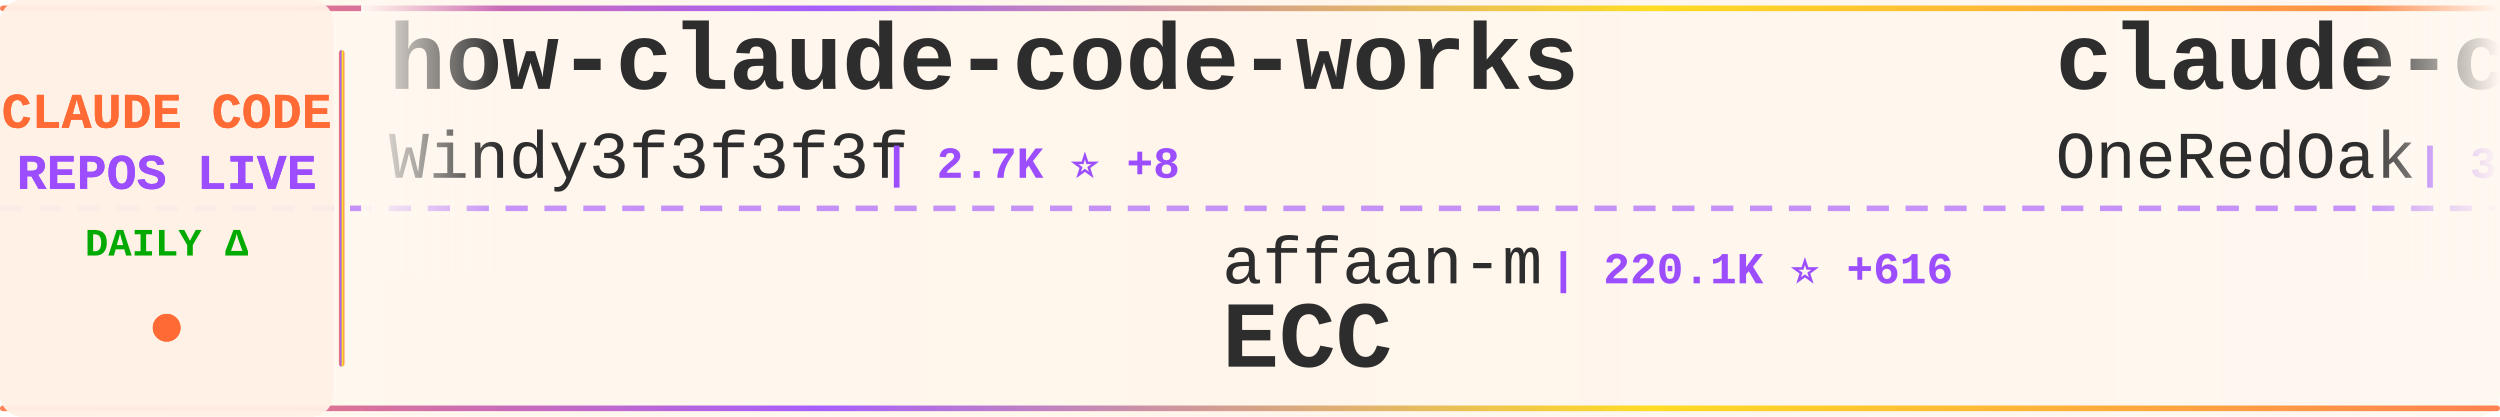
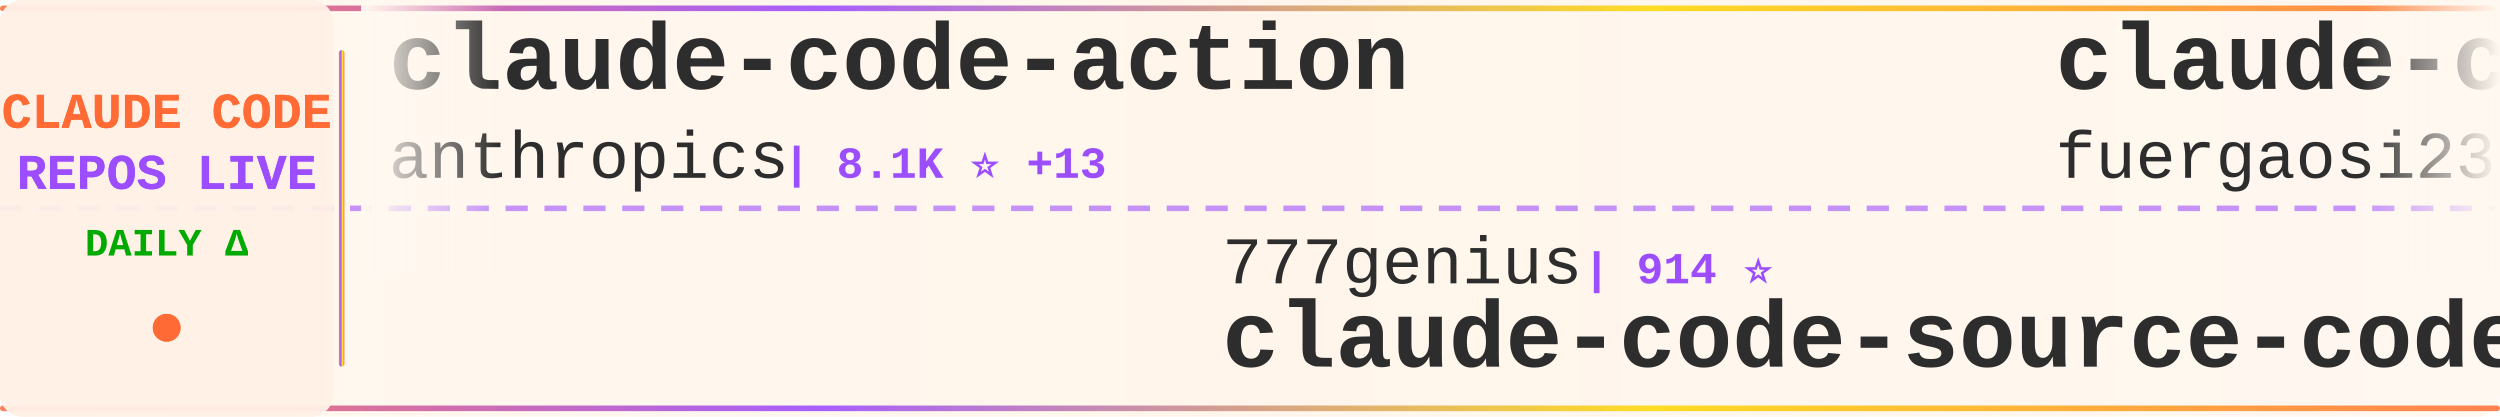
<svg xmlns="http://www.w3.org/2000/svg" width="900" height="150">
  <defs>
    <linearGradient id="tickerBg" x1="0%" y1="0%" x2="100%" y2="0%">
      <stop offset="0%" style="stop-color:#fff8f0;stop-opacity:0.98" />
      <stop offset="50%" style="stop-color:#fff5eb;stop-opacity:1" />
      <stop offset="100%" style="stop-color:#fff8f0;stop-opacity:0.98" />
    </linearGradient>
    <linearGradient id="borderGrad" x1="0%" y1="0%" x2="100%" y2="0%">
      <stop offset="0%" style="stop-color:#FF6B35;stop-opacity:0.85">
        <animate attributeName="stop-opacity" values="0.85;1;0.85" dur="2s" repeatCount="indefinite" />
      </stop>
      <stop offset="33%" style="stop-color:#9C4EFF;stop-opacity:0.9">
        <animate attributeName="stop-opacity" values="0.9;1;0.9" dur="2.2s" repeatCount="indefinite" />
      </stop>
      <stop offset="66%" style="stop-color:#FFD700;stop-opacity:0.85">
        <animate attributeName="stop-opacity" values="0.85;1;0.85" dur="1.8s" repeatCount="indefinite" />
      </stop>
      <stop offset="100%" style="stop-color:#FF6B35;stop-opacity:0.85">
        <animate attributeName="stop-opacity" values="0.85;1;0.85" dur="2s" repeatCount="indefinite" />
      </stop>
    </linearGradient>
    <filter id="textGlow">
      <feGaussianBlur stdDeviation="0.15" result="coloredBlur" />
      <feMerge>
        <feMergeNode in="coloredBlur" />
        <feMergeNode in="SourceGraphic" />
      </feMerge>
    </filter>
    <filter id="metricGlow">
      <feGaussianBlur stdDeviation="0.2" result="coloredBlur" />
      <feMerge>
        <feMergeNode in="coloredBlur" />
        <feMergeNode in="SourceGraphic" />
      </feMerge>
    </filter>
    <linearGradient id="leftFade" x1="0%" y1="0%" x2="100%" y2="0%">
      <stop offset="0%" style="stop-color:#fff8f0;stop-opacity:1" />
      <stop offset="100%" style="stop-color:#fff8f0;stop-opacity:0" />
    </linearGradient>
    <linearGradient id="rightFade" x1="0%" y1="0%" x2="100%" y2="0%">
      <stop offset="0%" style="stop-color:#fff8f0;stop-opacity:0" />
      <stop offset="100%" style="stop-color:#fff8f0;stop-opacity:1" />
    </linearGradient>
  </defs>
  <rect width="900" height="150" fill="url(#tickerBg)" rx="8" />
  <rect x="0" y="2" width="900" height="2" fill="url(#borderGrad)" rx="1" />
  <rect x="0" y="146" width="900" height="2" fill="url(#borderGrad)" rx="1" />
  <line x1="0" y1="75" x2="900" y2="75" stroke="#9C4EFF" stroke-width="2" stroke-dasharray="8 6" opacity="0.6" />
  <rect x="0" y="0" width="120" height="150" fill="#fff0e6" opacity="0.95" rx="8" />
  <text x="60" y="46" font-family="'Courier New', monospace" font-size="18" font-weight="bold" fill="#FF6B35" text-anchor="middle" filter="url(#textGlow)">
    CLAUDE CODE
  </text>
  <text x="60" y="68" font-family="'Courier New', monospace" font-size="18" font-weight="bold" fill="#9C4EFF" text-anchor="middle" filter="url(#textGlow)">
    REPOS LIVE
  </text>
  <text x="60" y="92" font-family="'Courier New', monospace" font-size="14" font-weight="bold" fill="#00aa00" text-anchor="middle">
    DAILY Δ
  </text>
  <circle cx="60" cy="118" r="5" fill="#FF6B35" filter="url(#metricGlow)">
    <animate attributeName="r" values="4;6;4" dur="1.5s" repeatCount="indefinite" />
    <animate attributeName="opacity" values="0.6;1;0.6" dur="1.5s" repeatCount="indefinite" />
  </circle>
  <rect x="122" y="18" width="2" height="114" fill="url(#borderGrad)" rx="1" />
  <clipPath id="tickerClip">
    <rect x="130" y="0" width="770" height="150" />
  </clipPath>
  <g clip-path="url(#tickerClip)">
    <g id="tickerItems">
      <animateTransform attributeName="transform" attributeType="XML" type="translate" from="0 0" to="-3000 0" dur="54s" repeatCount="indefinite" />
      <g transform="translate(0, 0)">
-         <text x="140" y="32" font-family="'Courier New', monospace" font-size="34" font-weight="bold" fill="#2d2d2d">how-claude-code-works</text>
-         <text x="140" y="64" font-family="'Courier New', monospace" font-size="24" font-weight="normal" fill="#2d2d2d" opacity="1.0">Windy3f3f3f3f</text>
-         <text x="318" y="64" font-family="'Courier New', monospace" font-size="16" font-weight="bold" fill="#9C4EFF"> | 2.7K ⭐ +8</text>
+         <text x="140" y="32" font-family="'Courier New', monospace" font-size="34" font-weight="bold" fill="#2d2d2d">claude-code-action</text>
+         <text x="140" y="64" font-family="'Courier New', monospace" font-size="24" font-weight="normal" fill="#2d2d2d" opacity="1.0">anthropics</text>
+         <text x="282" y="64" font-family="'Courier New', monospace" font-size="16" font-weight="bold" fill="#9C4EFF"> | 8.1K ⭐ +13</text>
      </g>
      <g transform="translate(300, 0)">
-         <text x="140" y="102" font-family="'Courier New', monospace" font-size="24" font-weight="normal" fill="#2d2d2d" opacity="1.0">affaan-m</text>
-         <text x="258" y="102" font-family="'Courier New', monospace" font-size="16" font-weight="bold" fill="#9C4EFF"> | 220.1K ⭐ +616</text>
-         <text x="140" y="132" font-family="'Courier New', monospace" font-size="34" font-weight="bold" fill="#2d2d2d">ECC</text>
+         <text x="140" y="102" font-family="'Courier New', monospace" font-size="24" font-weight="normal" fill="#2d2d2d" opacity="1.0">777genius</text>
+         <text x="270" y="102" font-family="'Courier New', monospace" font-size="16" font-weight="bold" fill="#9C4EFF"> | 914 ⭐</text>
+         <text x="140" y="132" font-family="'Courier New', monospace" font-size="34" font-weight="bold" fill="#2d2d2d">claude-code-source-code</text>
      </g>
      <g transform="translate(600, 0)">
-         <text x="140" y="32" font-family="'Courier New', monospace" font-size="34" font-weight="bold" fill="#2d2d2d">claude-code-workflows</text>
-         <text x="140" y="64" font-family="'Courier New', monospace" font-size="24" font-weight="normal" fill="#2d2d2d" opacity="1.0">OneRedOak</text>
-         <text x="270" y="64" font-family="'Courier New', monospace" font-size="16" font-weight="bold" fill="#9C4EFF"> | 3.8K ⭐ +2</text>
+         <text x="140" y="32" font-family="'Courier New', monospace" font-size="34" font-weight="bold" fill="#2d2d2d">claude-code-proxy</text>
+         <text x="140" y="64" font-family="'Courier New', monospace" font-size="24" font-weight="normal" fill="#2d2d2d" opacity="1.0">fuergaosi233</text>
+         <text x="306" y="64" font-family="'Courier New', monospace" font-size="16" font-weight="bold" fill="#9C4EFF"> | 2.7K ⭐ +5</text>
      </g>
      <g transform="translate(900, 0)">
-         <text x="140" y="102" font-family="'Courier New', monospace" font-size="24" font-weight="normal" fill="#2d2d2d" opacity="1.0">VoltAgent</text>
-         <text x="270" y="102" font-family="'Courier New', monospace" font-size="16" font-weight="bold" fill="#9C4EFF"> | 22.3K ⭐ +56</text>
-         <text x="140" y="132" font-family="'Courier New', monospace" font-size="34" font-weight="bold" fill="#2d2d2d">awesome-claude-code-suba...</text>
+         <text x="140" y="102" font-family="'Courier New', monospace" font-size="24" font-weight="normal" fill="#2d2d2d" opacity="1.0">sugyan</text>
+         <text x="234" y="102" font-family="'Courier New', monospace" font-size="16" font-weight="bold" fill="#9C4EFF"> | 1.1K ⭐ +1</text>
+         <text x="140" y="132" font-family="'Courier New', monospace" font-size="34" font-weight="bold" fill="#2d2d2d">claude-code-webui</text>
      </g>
      <g transform="translate(1200, 0)">
-         <text x="140" y="32" font-family="'Courier New', monospace" font-size="34" font-weight="bold" fill="#2d2d2d">claude-code-pm-course</text>
-         <text x="140" y="64" font-family="'Courier New', monospace" font-size="24" font-weight="normal" fill="#2d2d2d" opacity="1.0">carlvellotti</text>
-         <text x="306" y="64" font-family="'Courier New', monospace" font-size="16" font-weight="bold" fill="#9C4EFF"> | 2.1K ⭐ +4</text>
+         <text x="140" y="32" font-family="'Courier New', monospace" font-size="34" font-weight="bold" fill="#2d2d2d">claude-code-base-action</text>
+         <text x="140" y="64" font-family="'Courier New', monospace" font-size="24" font-weight="normal" fill="#2d2d2d" opacity="1.0">anthropics</text>
+         <text x="282" y="64" font-family="'Courier New', monospace" font-size="16" font-weight="bold" fill="#9C4EFF"> | 887 ⭐</text>
      </g>
      <g transform="translate(1500, 0)">
-         <text x="140" y="102" font-family="'Courier New', monospace" font-size="24" font-weight="normal" fill="#2d2d2d" opacity="1.0">Windy3f3f3f3f</text>
-         <text x="318" y="102" font-family="'Courier New', monospace" font-size="16" font-weight="bold" fill="#9C4EFF"> | 1.4K ⭐ +7</text>
-         <text x="140" y="132" font-family="'Courier New', monospace" font-size="34" font-weight="bold" fill="#2d2d2d">claude-code-from-scratch</text>
+         <text x="140" y="102" font-family="'Courier New', monospace" font-size="24" font-weight="normal" fill="#2d2d2d" opacity="1.0">repowise-dev</text>
+         <text x="306" y="102" font-family="'Courier New', monospace" font-size="16" font-weight="bold" fill="#9C4EFF"> | 1.1K ⭐</text>
+         <text x="140" y="132" font-family="'Courier New', monospace" font-size="34" font-weight="bold" fill="#2d2d2d">claude-code-prompts</text>
      </g>
      <g transform="translate(1800, 0)">
-         <text x="140" y="32" font-family="'Courier New', monospace" font-size="34" font-weight="bold" fill="#2d2d2d">claude-code-guide</text>
-         <text x="140" y="64" font-family="'Courier New', monospace" font-size="24" font-weight="normal" fill="#2d2d2d" opacity="1.0">Cranot</text>
-         <text x="234" y="64" font-family="'Courier New', monospace" font-size="16" font-weight="bold" fill="#9C4EFF"> | 2.8K ⭐ +3</text>
+         <text x="140" y="32" font-family="'Courier New', monospace" font-size="34" font-weight="bold" fill="#2d2d2d">ECC</text>
+         <text x="140" y="64" font-family="'Courier New', monospace" font-size="24" font-weight="normal" fill="#2d2d2d" opacity="1.0">affaan-m</text>
+         <text x="258" y="64" font-family="'Courier New', monospace" font-size="16" font-weight="bold" fill="#9C4EFF"> | 220.1K ⭐ +576</text>
      </g>
      <g transform="translate(2100, 0)">
-         <text x="140" y="102" font-family="'Courier New', monospace" font-size="24" font-weight="normal" fill="#2d2d2d" opacity="1.0">ChinaSiro</text>
-         <text x="270" y="102" font-family="'Courier New', monospace" font-size="16" font-weight="bold" fill="#9C4EFF"> | 9.4K ⭐ +6</text>
-         <text x="140" y="132" font-family="'Courier New', monospace" font-size="34" font-weight="bold" fill="#2d2d2d">claude-code-sourcemap</text>
+         <text x="140" y="102" font-family="'Courier New', monospace" font-size="24" font-weight="normal" fill="#2d2d2d" opacity="1.0">zstmfhy</text>
+         <text x="246" y="102" font-family="'Courier New', monospace" font-size="16" font-weight="bold" fill="#9C4EFF"> | 190 ⭐</text>
+         <text x="140" y="132" font-family="'Courier New', monospace" font-size="34" font-weight="bold" fill="#2d2d2d">Claude-code</text>
      </g>
      <g transform="translate(2400, 0)">
-         <text x="140" y="32" font-family="'Courier New', monospace" font-size="34" font-weight="bold" fill="#2d2d2d">claude-code-security-rev...</text>
-         <text x="140" y="64" font-family="'Courier New', monospace" font-size="24" font-weight="normal" fill="#2d2d2d" opacity="1.0">anthropics</text>
-         <text x="282" y="64" font-family="'Courier New', monospace" font-size="16" font-weight="bold" fill="#9C4EFF"> | 5.3K ⭐ +7</text>
+         <text x="140" y="32" font-family="'Courier New', monospace" font-size="34" font-weight="bold" fill="#2d2d2d">awesome-claude-code</text>
+         <text x="140" y="64" font-family="'Courier New', monospace" font-size="24" font-weight="normal" fill="#2d2d2d" opacity="1.0">jqueryscript</text>
+         <text x="306" y="64" font-family="'Courier New', monospace" font-size="16" font-weight="bold" fill="#9C4EFF"> | 438 ⭐ +2</text>
      </g>
      <g transform="translate(2700, 0)">
-         <text x="140" y="102" font-family="'Courier New', monospace" font-size="24" font-weight="normal" fill="#2d2d2d" opacity="1.0">disler</text>
-         <text x="234" y="102" font-family="'Courier New', monospace" font-size="16" font-weight="bold" fill="#9C4EFF"> | 1.4K ⭐ +5</text>
-         <text x="140" y="132" font-family="'Courier New', monospace" font-size="34" font-weight="bold" fill="#2d2d2d">pi-vs-claude-code</text>
+         <text x="140" y="102" font-family="'Courier New', monospace" font-size="24" font-weight="normal" fill="#2d2d2d" opacity="1.0">catlog22</text>
+         <text x="258" y="102" font-family="'Courier New', monospace" font-size="16" font-weight="bold" fill="#9C4EFF"> | 2.1K ⭐ +4</text>
+         <text x="140" y="132" font-family="'Courier New', monospace" font-size="34" font-weight="bold" fill="#2d2d2d">Claude-Code-Workflow</text>
      </g>
      <g transform="translate(3000, 0)">
-         <text x="140" y="32" font-family="'Courier New', monospace" font-size="34" font-weight="bold" fill="#2d2d2d">how-claude-code-works</text>
-         <text x="140" y="64" font-family="'Courier New', monospace" font-size="24" font-weight="normal" fill="#2d2d2d" opacity="1.0">Windy3f3f3f3f</text>
-         <text x="318" y="64" font-family="'Courier New', monospace" font-size="16" font-weight="bold" fill="#9C4EFF"> | 2.7K ⭐ +8</text>
+         <text x="140" y="32" font-family="'Courier New', monospace" font-size="34" font-weight="bold" fill="#2d2d2d">claude-code-action</text>
+         <text x="140" y="64" font-family="'Courier New', monospace" font-size="24" font-weight="normal" fill="#2d2d2d" opacity="1.0">anthropics</text>
+         <text x="282" y="64" font-family="'Courier New', monospace" font-size="16" font-weight="bold" fill="#9C4EFF"> | 8.1K ⭐ +13</text>
      </g>
      <g transform="translate(3300, 0)">
-         <text x="140" y="102" font-family="'Courier New', monospace" font-size="24" font-weight="normal" fill="#2d2d2d" opacity="1.0">affaan-m</text>
-         <text x="258" y="102" font-family="'Courier New', monospace" font-size="16" font-weight="bold" fill="#9C4EFF"> | 220.1K ⭐ +616</text>
-         <text x="140" y="132" font-family="'Courier New', monospace" font-size="34" font-weight="bold" fill="#2d2d2d">ECC</text>
+         <text x="140" y="102" font-family="'Courier New', monospace" font-size="24" font-weight="normal" fill="#2d2d2d" opacity="1.0">777genius</text>
+         <text x="270" y="102" font-family="'Courier New', monospace" font-size="16" font-weight="bold" fill="#9C4EFF"> | 914 ⭐</text>
+         <text x="140" y="132" font-family="'Courier New', monospace" font-size="34" font-weight="bold" fill="#2d2d2d">claude-code-source-code</text>
      </g>
      <g transform="translate(3600, 0)">
-         <text x="140" y="32" font-family="'Courier New', monospace" font-size="34" font-weight="bold" fill="#2d2d2d">claude-code-workflows</text>
-         <text x="140" y="64" font-family="'Courier New', monospace" font-size="24" font-weight="normal" fill="#2d2d2d" opacity="1.0">OneRedOak</text>
-         <text x="270" y="64" font-family="'Courier New', monospace" font-size="16" font-weight="bold" fill="#9C4EFF"> | 3.8K ⭐ +2</text>
+         <text x="140" y="32" font-family="'Courier New', monospace" font-size="34" font-weight="bold" fill="#2d2d2d">claude-code-proxy</text>
+         <text x="140" y="64" font-family="'Courier New', monospace" font-size="24" font-weight="normal" fill="#2d2d2d" opacity="1.0">fuergaosi233</text>
+         <text x="306" y="64" font-family="'Courier New', monospace" font-size="16" font-weight="bold" fill="#9C4EFF"> | 2.7K ⭐ +5</text>
      </g>
      <g transform="translate(3900, 0)">
-         <text x="140" y="102" font-family="'Courier New', monospace" font-size="24" font-weight="normal" fill="#2d2d2d" opacity="1.0">VoltAgent</text>
-         <text x="270" y="102" font-family="'Courier New', monospace" font-size="16" font-weight="bold" fill="#9C4EFF"> | 22.3K ⭐ +56</text>
-         <text x="140" y="132" font-family="'Courier New', monospace" font-size="34" font-weight="bold" fill="#2d2d2d">awesome-claude-code-suba...</text>
+         <text x="140" y="102" font-family="'Courier New', monospace" font-size="24" font-weight="normal" fill="#2d2d2d" opacity="1.0">sugyan</text>
+         <text x="234" y="102" font-family="'Courier New', monospace" font-size="16" font-weight="bold" fill="#9C4EFF"> | 1.1K ⭐ +1</text>
+         <text x="140" y="132" font-family="'Courier New', monospace" font-size="34" font-weight="bold" fill="#2d2d2d">claude-code-webui</text>
      </g>
    </g>
  </g>
  <rect x="130" y="0" width="50" height="100" fill="url(#leftFade)" />
  <rect x="850" y="0" width="50" height="100" fill="url(#rightFade)" />
</svg>
